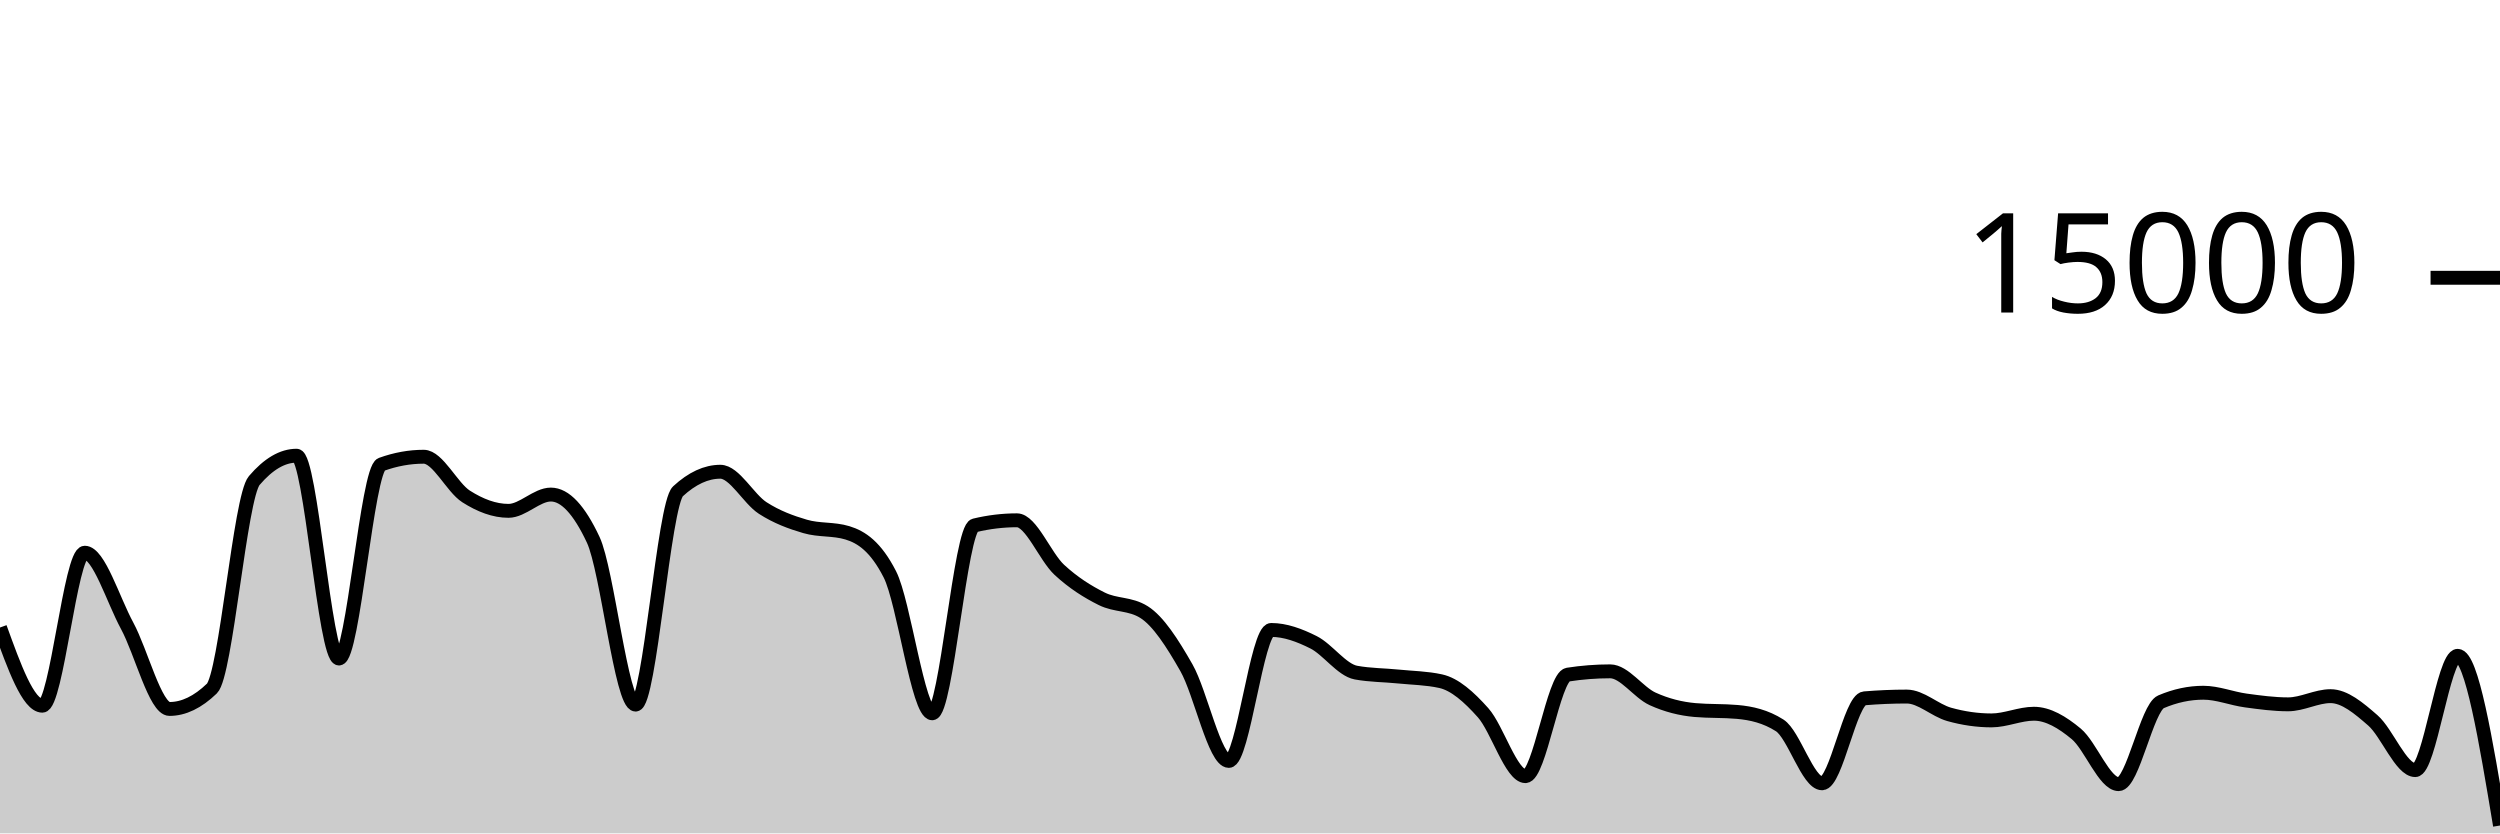
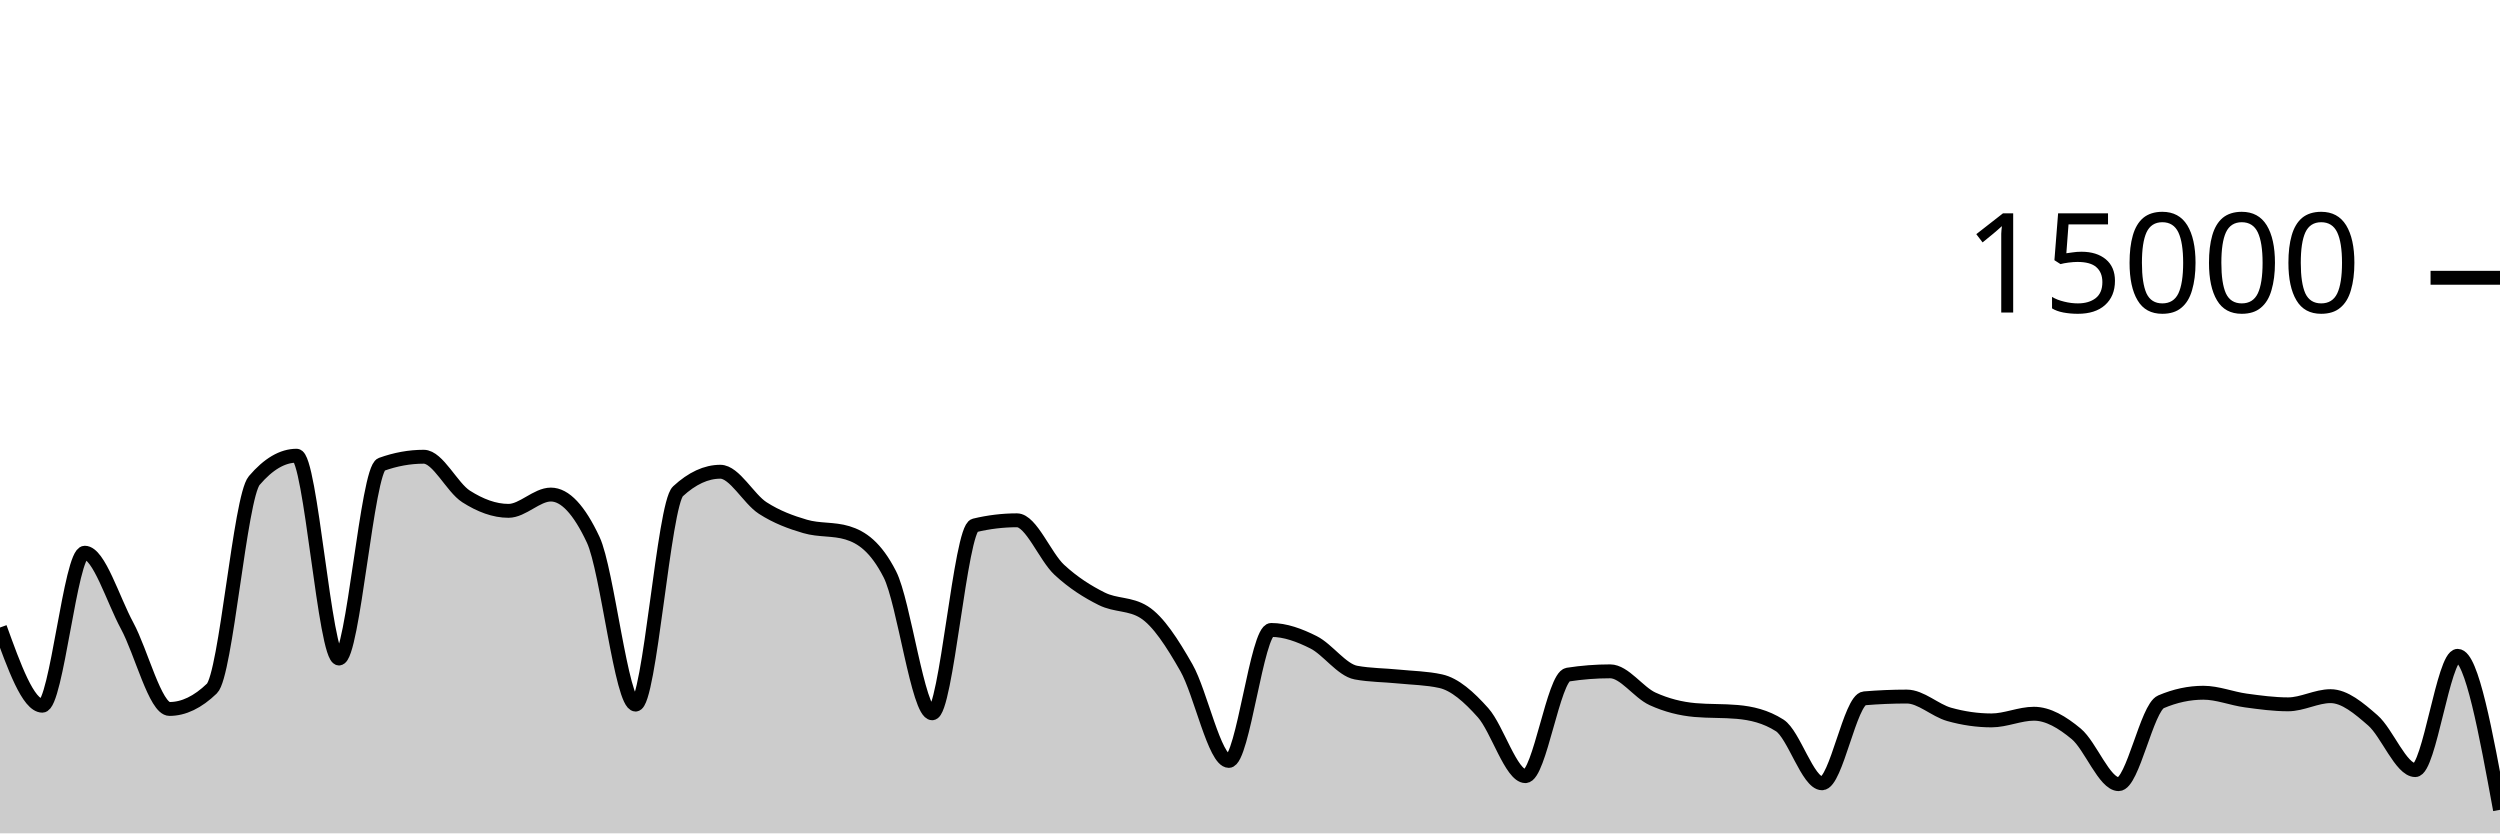
<svg xmlns="http://www.w3.org/2000/svg" viewBox="0 0 180 60">
  <g transform="translate(0,20)">
-     <path class="area" fill="rgba(0, 0, 0, 0.2)" d="M0,25.181C1.017,27.996,2.034,30.811,3.051,30.811C4.068,30.811,5.085,19.795,6.102,19.795C7.119,19.795,8.136,23.178,9.153,25.053C10.169,26.928,11.186,31.045,12.203,31.045C13.22,31.045,14.237,30.556,15.254,29.576C16.271,28.596,17.288,15.793,18.305,14.6C19.322,13.407,20.339,12.811,21.356,12.811C22.373,12.811,23.39,27.413,24.407,27.413C25.424,27.413,26.441,13.805,27.458,13.437C28.475,13.069,29.492,12.885,30.508,12.885C31.525,12.885,32.542,15.095,33.559,15.744C34.576,16.393,35.593,16.781,36.61,16.781C37.627,16.781,38.644,15.608,39.661,15.608C40.678,15.608,41.695,16.693,42.712,18.864C43.729,21.035,44.746,30.731,45.763,30.731C46.78,30.731,47.797,16.312,48.814,15.373C49.831,14.435,50.847,13.965,51.864,13.965C52.881,13.965,53.898,15.92,54.915,16.576C55.932,17.232,56.949,17.603,57.966,17.901C58.983,18.2,60,18.056,61.017,18.365C62.034,18.675,63.051,19.359,64.068,21.347C65.085,23.334,66.102,31.357,67.119,31.357C68.136,31.357,69.153,18.075,70.169,17.829C71.186,17.584,72.203,17.461,73.22,17.461C74.237,17.461,75.254,20.085,76.271,21.027C77.288,21.968,78.305,22.604,79.322,23.112C80.339,23.62,81.356,23.432,82.373,24.072C83.39,24.712,84.407,26.294,85.424,28.08C86.441,29.866,87.458,34.787,88.475,34.787C89.492,34.787,90.508,25.357,91.525,25.357C92.542,25.357,93.559,25.734,94.576,26.245C95.593,26.757,96.61,28.238,97.627,28.427C98.644,28.615,99.661,28.606,100.678,28.709C101.695,28.812,102.712,28.821,103.729,29.045C104.746,29.269,105.763,30.175,106.78,31.315C107.797,32.454,108.814,35.883,109.831,35.883C110.847,35.883,111.864,28.732,112.881,28.573C113.898,28.415,114.915,28.336,115.932,28.336C116.949,28.336,117.966,29.853,118.983,30.317C120,30.782,121.017,31.032,122.034,31.123C123.051,31.213,124.068,31.168,125.085,31.259C126.102,31.349,127.119,31.581,128.136,32.227C129.153,32.872,130.169,36.397,131.186,36.397C132.203,36.397,133.22,30.365,134.237,30.28C135.254,30.195,136.271,30.152,137.288,30.152C138.305,30.152,139.322,31.148,140.339,31.435C141.356,31.721,142.373,31.869,143.39,31.869C144.407,31.869,145.424,31.389,146.441,31.389C147.458,31.389,148.475,31.995,149.492,32.84C150.508,33.685,151.525,36.459,152.542,36.459C153.559,36.459,154.576,30.962,155.593,30.528C156.61,30.094,157.627,29.877,158.644,29.877C159.661,29.877,160.678,30.296,161.695,30.435C162.712,30.574,163.729,30.712,164.746,30.712C165.763,30.712,166.78,30.123,167.797,30.123C168.814,30.123,169.831,30.982,170.847,31.869C171.864,32.757,172.881,35.448,173.898,35.448C174.915,35.448,175.932,27.219,176.949,27.219C177.966,27.219,178.983,33.328,180,39.437L180,40C178.983,40,177.966,40,176.949,40C175.932,40,174.915,40,173.898,40C172.881,40,171.864,40,170.847,40C169.831,40,168.814,40,167.797,40C166.78,40,165.763,40,164.746,40C163.729,40,162.712,40,161.695,40C160.678,40,159.661,40,158.644,40C157.627,40,156.61,40,155.593,40C154.576,40,153.559,40,152.542,40C151.525,40,150.508,40,149.492,40C148.475,40,147.458,40,146.441,40C145.424,40,144.407,40,143.39,40C142.373,40,141.356,40,140.339,40C139.322,40,138.305,40,137.288,40C136.271,40,135.254,40,134.237,40C133.22,40,132.203,40,131.186,40C130.169,40,129.153,40,128.136,40C127.119,40,126.102,40,125.085,40C124.068,40,123.051,40,122.034,40C121.017,40,120,40,118.983,40C117.966,40,116.949,40,115.932,40C114.915,40,113.898,40,112.881,40C111.864,40,110.847,40,109.831,40C108.814,40,107.797,40,106.78,40C105.763,40,104.746,40,103.729,40C102.712,40,101.695,40,100.678,40C99.661,40,98.644,40,97.627,40C96.61,40,95.593,40,94.576,40C93.559,40,92.542,40,91.525,40C90.508,40,89.492,40,88.475,40C87.458,40,86.441,40,85.424,40C84.407,40,83.39,40,82.373,40C81.356,40,80.339,40,79.322,40C78.305,40,77.288,40,76.271,40C75.254,40,74.237,40,73.22,40C72.203,40,71.186,40,70.169,40C69.153,40,68.136,40,67.119,40C66.102,40,65.085,40,64.068,40C63.051,40,62.034,40,61.017,40C60,40,58.983,40,57.966,40C56.949,40,55.932,40,54.915,40C53.898,40,52.881,40,51.864,40C50.847,40,49.831,40,48.814,40C47.797,40,46.78,40,45.763,40C44.746,40,43.729,40,42.712,40C41.695,40,40.678,40,39.661,40C38.644,40,37.627,40,36.61,40C35.593,40,34.576,40,33.559,40C32.542,40,31.525,40,30.508,40C29.492,40,28.475,40,27.458,40C26.441,40,25.424,40,24.407,40C23.39,40,22.373,40,21.356,40C20.339,40,19.322,40,18.305,40C17.288,40,16.271,40,15.254,40C14.237,40,13.22,40,12.203,40C11.186,40,10.169,40,9.153,40C8.136,40,7.119,40,6.102,40C5.085,40,4.068,40,3.051,40C2.034,40,1.017,40,0,40Z" />
-     <path class="line" stroke="black" fill="none" d="M0,25.181C1.017,27.996,2.034,30.811,3.051,30.811C4.068,30.811,5.085,19.795,6.102,19.795C7.119,19.795,8.136,23.178,9.153,25.053C10.169,26.928,11.186,31.045,12.203,31.045C13.22,31.045,14.237,30.556,15.254,29.576C16.271,28.596,17.288,15.793,18.305,14.6C19.322,13.407,20.339,12.811,21.356,12.811C22.373,12.811,23.39,27.413,24.407,27.413C25.424,27.413,26.441,13.805,27.458,13.437C28.475,13.069,29.492,12.885,30.508,12.885C31.525,12.885,32.542,15.095,33.559,15.744C34.576,16.393,35.593,16.781,36.61,16.781C37.627,16.781,38.644,15.608,39.661,15.608C40.678,15.608,41.695,16.693,42.712,18.864C43.729,21.035,44.746,30.731,45.763,30.731C46.78,30.731,47.797,16.312,48.814,15.373C49.831,14.435,50.847,13.965,51.864,13.965C52.881,13.965,53.898,15.92,54.915,16.576C55.932,17.232,56.949,17.603,57.966,17.901C58.983,18.2,60,18.056,61.017,18.365C62.034,18.675,63.051,19.359,64.068,21.347C65.085,23.334,66.102,31.357,67.119,31.357C68.136,31.357,69.153,18.075,70.169,17.829C71.186,17.584,72.203,17.461,73.22,17.461C74.237,17.461,75.254,20.085,76.271,21.027C77.288,21.968,78.305,22.604,79.322,23.112C80.339,23.62,81.356,23.432,82.373,24.072C83.39,24.712,84.407,26.294,85.424,28.08C86.441,29.866,87.458,34.787,88.475,34.787C89.492,34.787,90.508,25.357,91.525,25.357C92.542,25.357,93.559,25.734,94.576,26.245C95.593,26.757,96.61,28.238,97.627,28.427C98.644,28.615,99.661,28.606,100.678,28.709C101.695,28.812,102.712,28.821,103.729,29.045C104.746,29.269,105.763,30.175,106.78,31.315C107.797,32.454,108.814,35.883,109.831,35.883C110.847,35.883,111.864,28.732,112.881,28.573C113.898,28.415,114.915,28.336,115.932,28.336C116.949,28.336,117.966,29.853,118.983,30.317C120,30.782,121.017,31.032,122.034,31.123C123.051,31.213,124.068,31.168,125.085,31.259C126.102,31.349,127.119,31.581,128.136,32.227C129.153,32.872,130.169,36.397,131.186,36.397C132.203,36.397,133.22,30.365,134.237,30.28C135.254,30.195,136.271,30.152,137.288,30.152C138.305,30.152,139.322,31.148,140.339,31.435C141.356,31.721,142.373,31.869,143.39,31.869C144.407,31.869,145.424,31.389,146.441,31.389C147.458,31.389,148.475,31.995,149.492,32.84C150.508,33.685,151.525,36.459,152.542,36.459C153.559,36.459,154.576,30.962,155.593,30.528C156.61,30.094,157.627,29.877,158.644,29.877C159.661,29.877,160.678,30.296,161.695,30.435C162.712,30.574,163.729,30.712,164.746,30.712C165.763,30.712,166.78,30.123,167.797,30.123C168.814,30.123,169.831,30.982,170.847,31.869C171.864,32.757,172.881,35.448,173.898,35.448C174.915,35.448,175.932,27.219,176.949,27.219C177.966,27.219,178.983,33.328,180,39.437" />
+     <path class="area" fill="rgba(0, 0, 0, 0.2)" d="M0,25.181C1.017,27.996,2.034,30.811,3.051,30.811C4.068,30.811,5.085,19.795,6.102,19.795C7.119,19.795,8.136,23.178,9.153,25.053C10.169,26.928,11.186,31.045,12.203,31.045C13.22,31.045,14.237,30.556,15.254,29.576C16.271,28.596,17.288,15.793,18.305,14.6C19.322,13.407,20.339,12.811,21.356,12.811C22.373,12.811,23.39,27.413,24.407,27.413C25.424,27.413,26.441,13.805,27.458,13.437C28.475,13.069,29.492,12.885,30.508,12.885C31.525,12.885,32.542,15.095,33.559,15.744C34.576,16.393,35.593,16.781,36.61,16.781C37.627,16.781,38.644,15.608,39.661,15.608C40.678,15.608,41.695,16.693,42.712,18.864C43.729,21.035,44.746,30.731,45.763,30.731C46.78,30.731,47.797,16.312,48.814,15.373C49.831,14.435,50.847,13.965,51.864,13.965C52.881,13.965,53.898,15.92,54.915,16.576C55.932,17.232,56.949,17.603,57.966,17.901C58.983,18.2,60,18.056,61.017,18.365C62.034,18.675,63.051,19.359,64.068,21.347C65.085,23.334,66.102,31.357,67.119,31.357C68.136,31.357,69.153,18.075,70.169,17.829C71.186,17.584,72.203,17.461,73.22,17.461C74.237,17.461,75.254,20.085,76.271,21.027C77.288,21.968,78.305,22.604,79.322,23.112C80.339,23.62,81.356,23.432,82.373,24.072C83.39,24.712,84.407,26.294,85.424,28.08C86.441,29.866,87.458,34.787,88.475,34.787C89.492,34.787,90.508,25.357,91.525,25.357C92.542,25.357,93.559,25.734,94.576,26.245C95.593,26.757,96.61,28.238,97.627,28.427C98.644,28.615,99.661,28.606,100.678,28.709C101.695,28.812,102.712,28.821,103.729,29.045C104.746,29.269,105.763,30.175,106.78,31.315C107.797,32.454,108.814,35.883,109.831,35.883C110.847,35.883,111.864,28.732,112.881,28.573C113.898,28.415,114.915,28.336,115.932,28.336C116.949,28.336,117.966,29.853,118.983,30.317C120,30.782,121.017,31.032,122.034,31.123C123.051,31.213,124.068,31.168,125.085,31.259C126.102,31.349,127.119,31.581,128.136,32.227C129.153,32.872,130.169,36.397,131.186,36.397C132.203,36.397,133.22,30.365,134.237,30.28C135.254,30.195,136.271,30.152,137.288,30.152C138.305,30.152,139.322,31.148,140.339,31.435C141.356,31.721,142.373,31.869,143.39,31.869C144.407,31.869,145.424,31.389,146.441,31.389C147.458,31.389,148.475,31.995,149.492,32.84C150.508,33.685,151.525,36.459,152.542,36.459C153.559,36.459,154.576,30.962,155.593,30.528C156.61,30.094,157.627,29.877,158.644,29.877C159.661,29.877,160.678,30.296,161.695,30.435C162.712,30.574,163.729,30.712,164.746,30.712C165.763,30.712,166.78,30.123,167.797,30.123C168.814,30.123,169.831,30.982,170.847,31.869C171.864,32.757,172.881,35.448,173.898,35.448C174.915,35.448,175.932,27.219,176.949,27.219C177.966,27.219,178.983,32.763,180,38.307L180,40C178.983,40,177.966,40,176.949,40C175.932,40,174.915,40,173.898,40C172.881,40,171.864,40,170.847,40C169.831,40,168.814,40,167.797,40C166.78,40,165.763,40,164.746,40C163.729,40,162.712,40,161.695,40C160.678,40,159.661,40,158.644,40C157.627,40,156.61,40,155.593,40C154.576,40,153.559,40,152.542,40C151.525,40,150.508,40,149.492,40C148.475,40,147.458,40,146.441,40C145.424,40,144.407,40,143.39,40C142.373,40,141.356,40,140.339,40C139.322,40,138.305,40,137.288,40C136.271,40,135.254,40,134.237,40C133.22,40,132.203,40,131.186,40C130.169,40,129.153,40,128.136,40C127.119,40,126.102,40,125.085,40C124.068,40,123.051,40,122.034,40C121.017,40,120,40,118.983,40C117.966,40,116.949,40,115.932,40C114.915,40,113.898,40,112.881,40C111.864,40,110.847,40,109.831,40C108.814,40,107.797,40,106.78,40C105.763,40,104.746,40,103.729,40C102.712,40,101.695,40,100.678,40C99.661,40,98.644,40,97.627,40C96.61,40,95.593,40,94.576,40C93.559,40,92.542,40,91.525,40C90.508,40,89.492,40,88.475,40C87.458,40,86.441,40,85.424,40C84.407,40,83.39,40,82.373,40C81.356,40,80.339,40,79.322,40C78.305,40,77.288,40,76.271,40C75.254,40,74.237,40,73.22,40C72.203,40,71.186,40,70.169,40C69.153,40,68.136,40,67.119,40C66.102,40,65.085,40,64.068,40C63.051,40,62.034,40,61.017,40C60,40,58.983,40,57.966,40C56.949,40,55.932,40,54.915,40C53.898,40,52.881,40,51.864,40C50.847,40,49.831,40,48.814,40C47.797,40,46.78,40,45.763,40C44.746,40,43.729,40,42.712,40C41.695,40,40.678,40,39.661,40C38.644,40,37.627,40,36.61,40C35.593,40,34.576,40,33.559,40C32.542,40,31.525,40,30.508,40C29.492,40,28.475,40,27.458,40C26.441,40,25.424,40,24.407,40C23.39,40,22.373,40,21.356,40C20.339,40,19.322,40,18.305,40C17.288,40,16.271,40,15.254,40C14.237,40,13.22,40,12.203,40C11.186,40,10.169,40,9.153,40C8.136,40,7.119,40,6.102,40C5.085,40,4.068,40,3.051,40C2.034,40,1.017,40,0,40Z" />
+     <path class="line" stroke="black" fill="none" d="M0,25.181C1.017,27.996,2.034,30.811,3.051,30.811C4.068,30.811,5.085,19.795,6.102,19.795C7.119,19.795,8.136,23.178,9.153,25.053C10.169,26.928,11.186,31.045,12.203,31.045C13.22,31.045,14.237,30.556,15.254,29.576C16.271,28.596,17.288,15.793,18.305,14.6C19.322,13.407,20.339,12.811,21.356,12.811C22.373,12.811,23.39,27.413,24.407,27.413C25.424,27.413,26.441,13.805,27.458,13.437C28.475,13.069,29.492,12.885,30.508,12.885C31.525,12.885,32.542,15.095,33.559,15.744C34.576,16.393,35.593,16.781,36.61,16.781C37.627,16.781,38.644,15.608,39.661,15.608C40.678,15.608,41.695,16.693,42.712,18.864C43.729,21.035,44.746,30.731,45.763,30.731C46.78,30.731,47.797,16.312,48.814,15.373C49.831,14.435,50.847,13.965,51.864,13.965C52.881,13.965,53.898,15.92,54.915,16.576C55.932,17.232,56.949,17.603,57.966,17.901C58.983,18.2,60,18.056,61.017,18.365C62.034,18.675,63.051,19.359,64.068,21.347C65.085,23.334,66.102,31.357,67.119,31.357C68.136,31.357,69.153,18.075,70.169,17.829C71.186,17.584,72.203,17.461,73.22,17.461C74.237,17.461,75.254,20.085,76.271,21.027C77.288,21.968,78.305,22.604,79.322,23.112C80.339,23.62,81.356,23.432,82.373,24.072C83.39,24.712,84.407,26.294,85.424,28.08C86.441,29.866,87.458,34.787,88.475,34.787C89.492,34.787,90.508,25.357,91.525,25.357C92.542,25.357,93.559,25.734,94.576,26.245C95.593,26.757,96.61,28.238,97.627,28.427C98.644,28.615,99.661,28.606,100.678,28.709C101.695,28.812,102.712,28.821,103.729,29.045C104.746,29.269,105.763,30.175,106.78,31.315C107.797,32.454,108.814,35.883,109.831,35.883C110.847,35.883,111.864,28.732,112.881,28.573C113.898,28.415,114.915,28.336,115.932,28.336C116.949,28.336,117.966,29.853,118.983,30.317C120,30.782,121.017,31.032,122.034,31.123C123.051,31.213,124.068,31.168,125.085,31.259C126.102,31.349,127.119,31.581,128.136,32.227C129.153,32.872,130.169,36.397,131.186,36.397C132.203,36.397,133.22,30.365,134.237,30.28C135.254,30.195,136.271,30.152,137.288,30.152C138.305,30.152,139.322,31.148,140.339,31.435C141.356,31.721,142.373,31.869,143.39,31.869C144.407,31.869,145.424,31.389,146.441,31.389C147.458,31.389,148.475,31.995,149.492,32.84C150.508,33.685,151.525,36.459,152.542,36.459C153.559,36.459,154.576,30.962,155.593,30.528C156.61,30.094,157.627,29.877,158.644,29.877C159.661,29.877,160.678,30.296,161.695,30.435C162.712,30.574,163.729,30.712,164.746,30.712C165.763,30.712,166.78,30.123,167.797,30.123C168.814,30.123,169.831,30.982,170.847,31.869C171.864,32.757,172.881,35.448,173.898,35.448C174.915,35.448,175.932,27.219,176.949,27.219C177.966,27.219,178.983,32.763,180,38.307" />
    <path class="axis-ceiling" stroke-width="1" stroke="black" fill="none" d="M175,0L180,0" />
    <text class="axis-ceiling-label" font-family="sans-serif" text-anchor="end" font-size="10px" x="170" y="2.5">15000</text>
  </g>
</svg>
